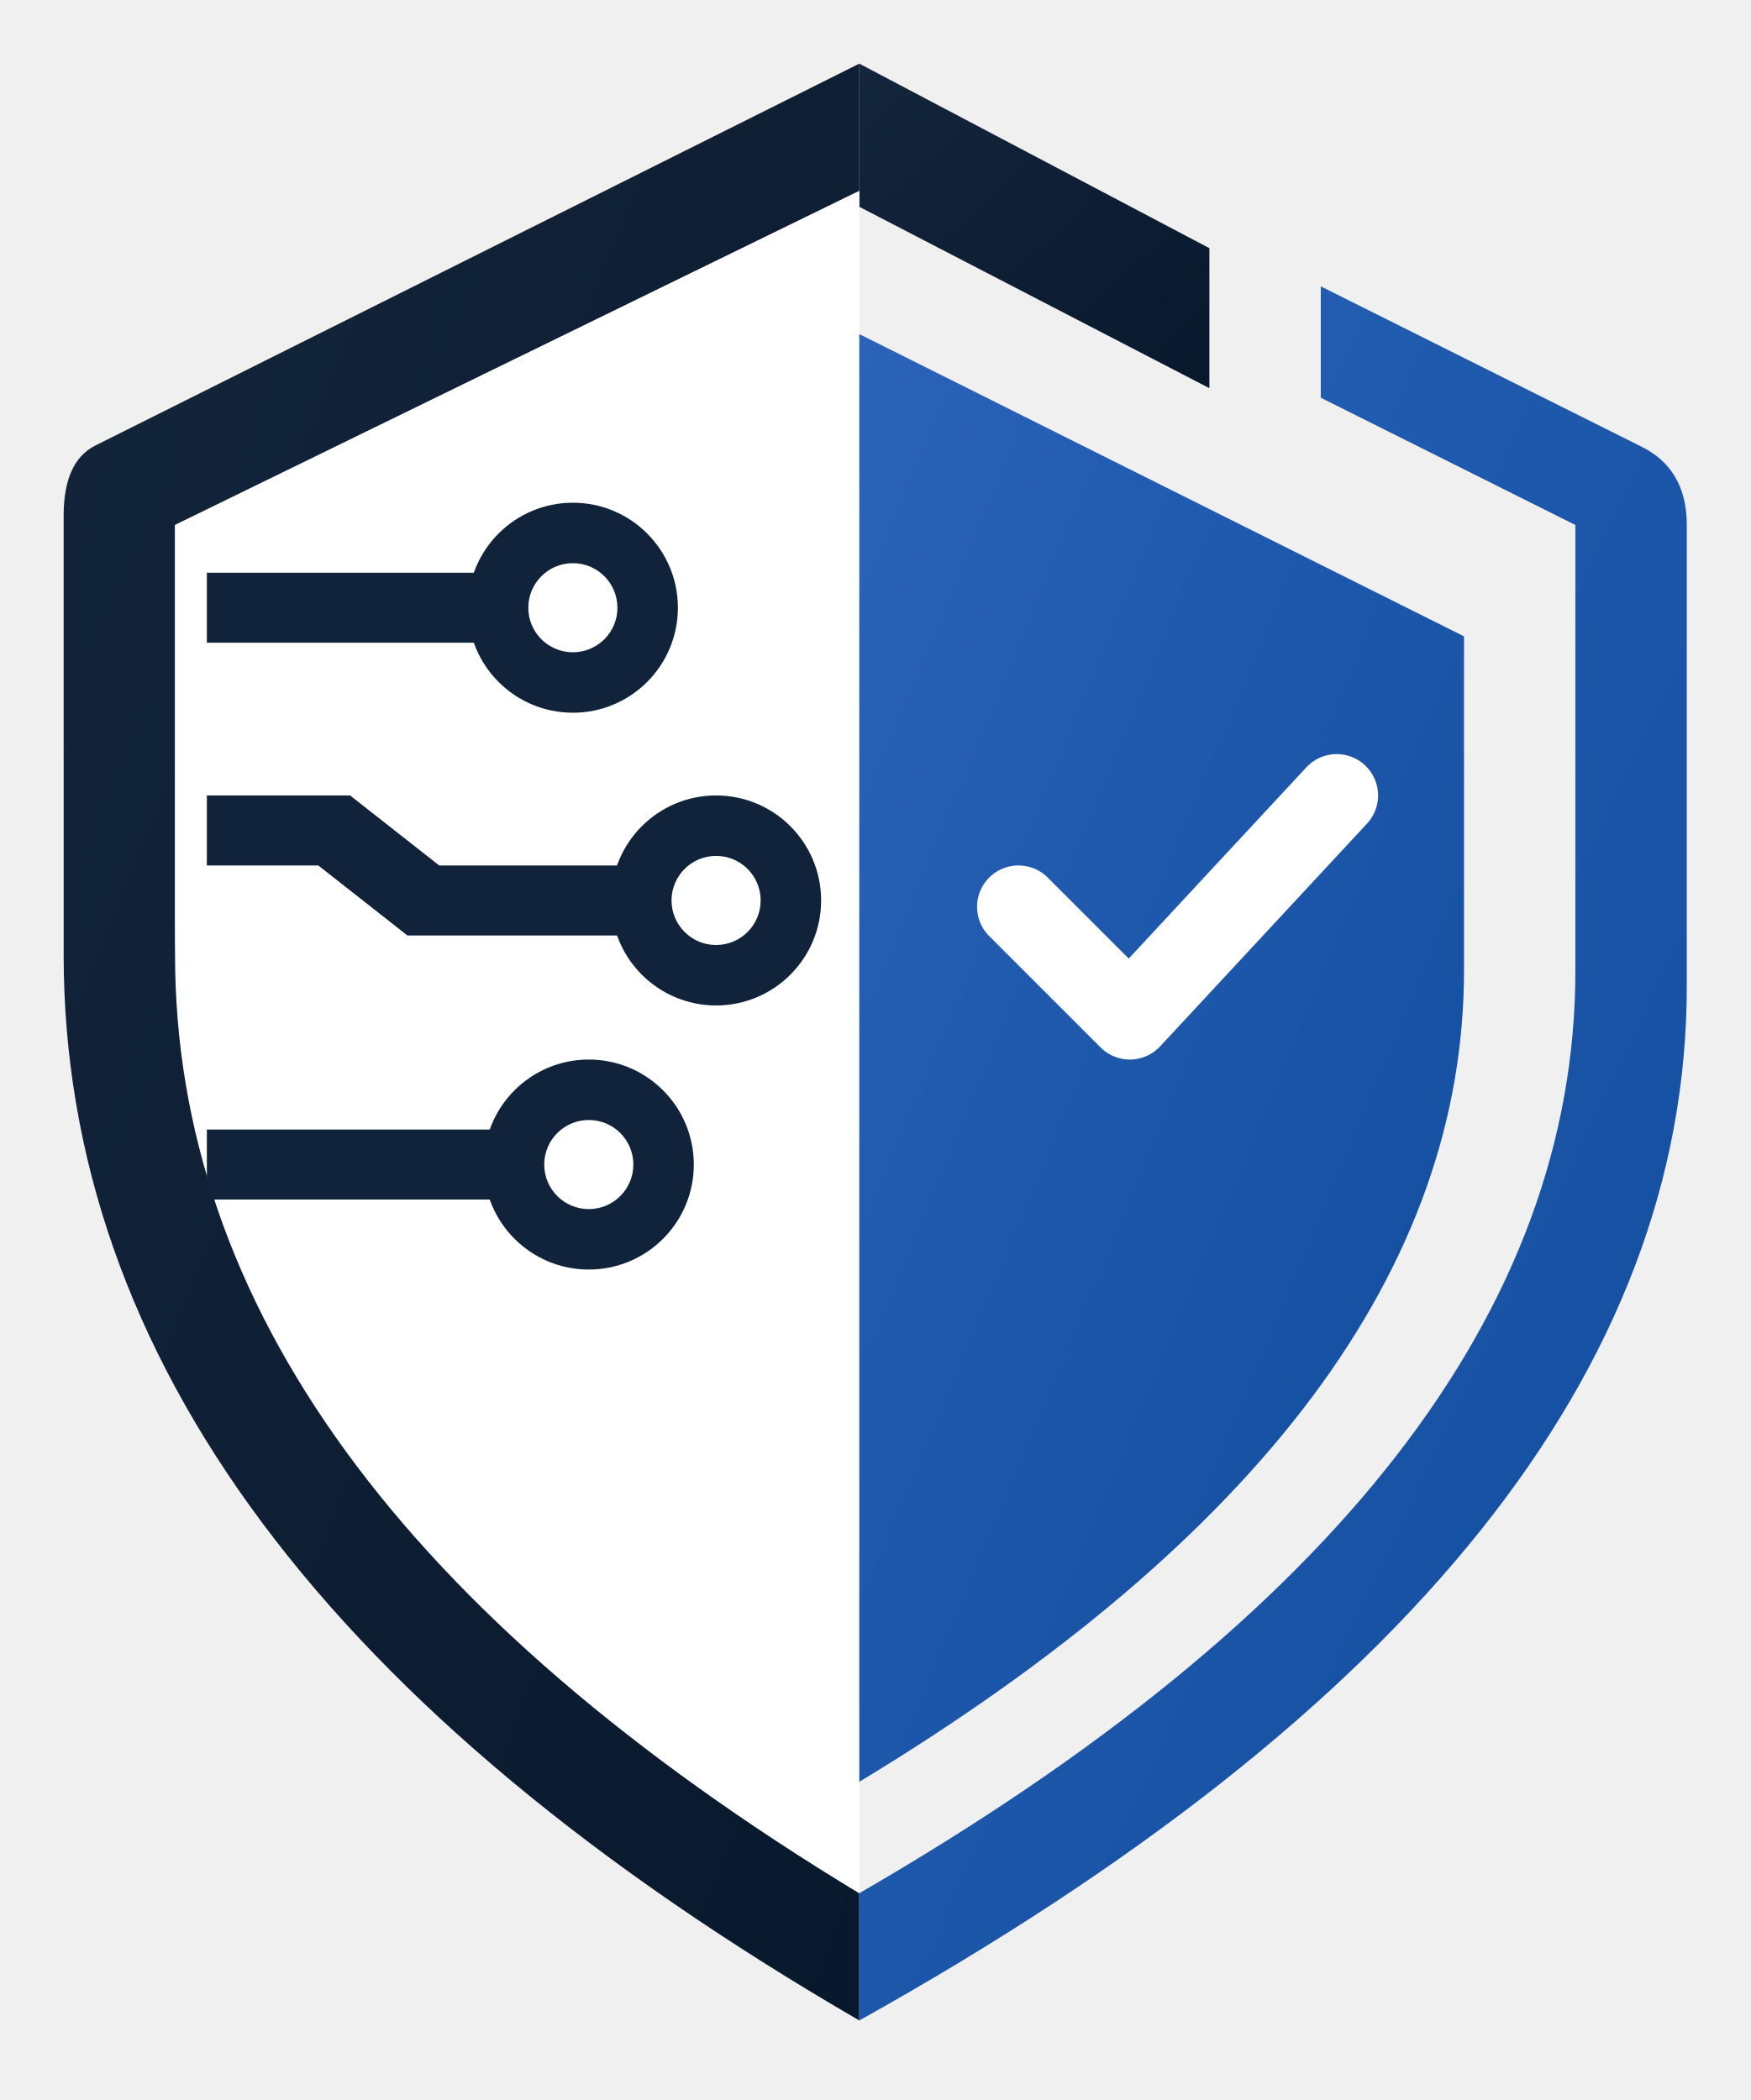
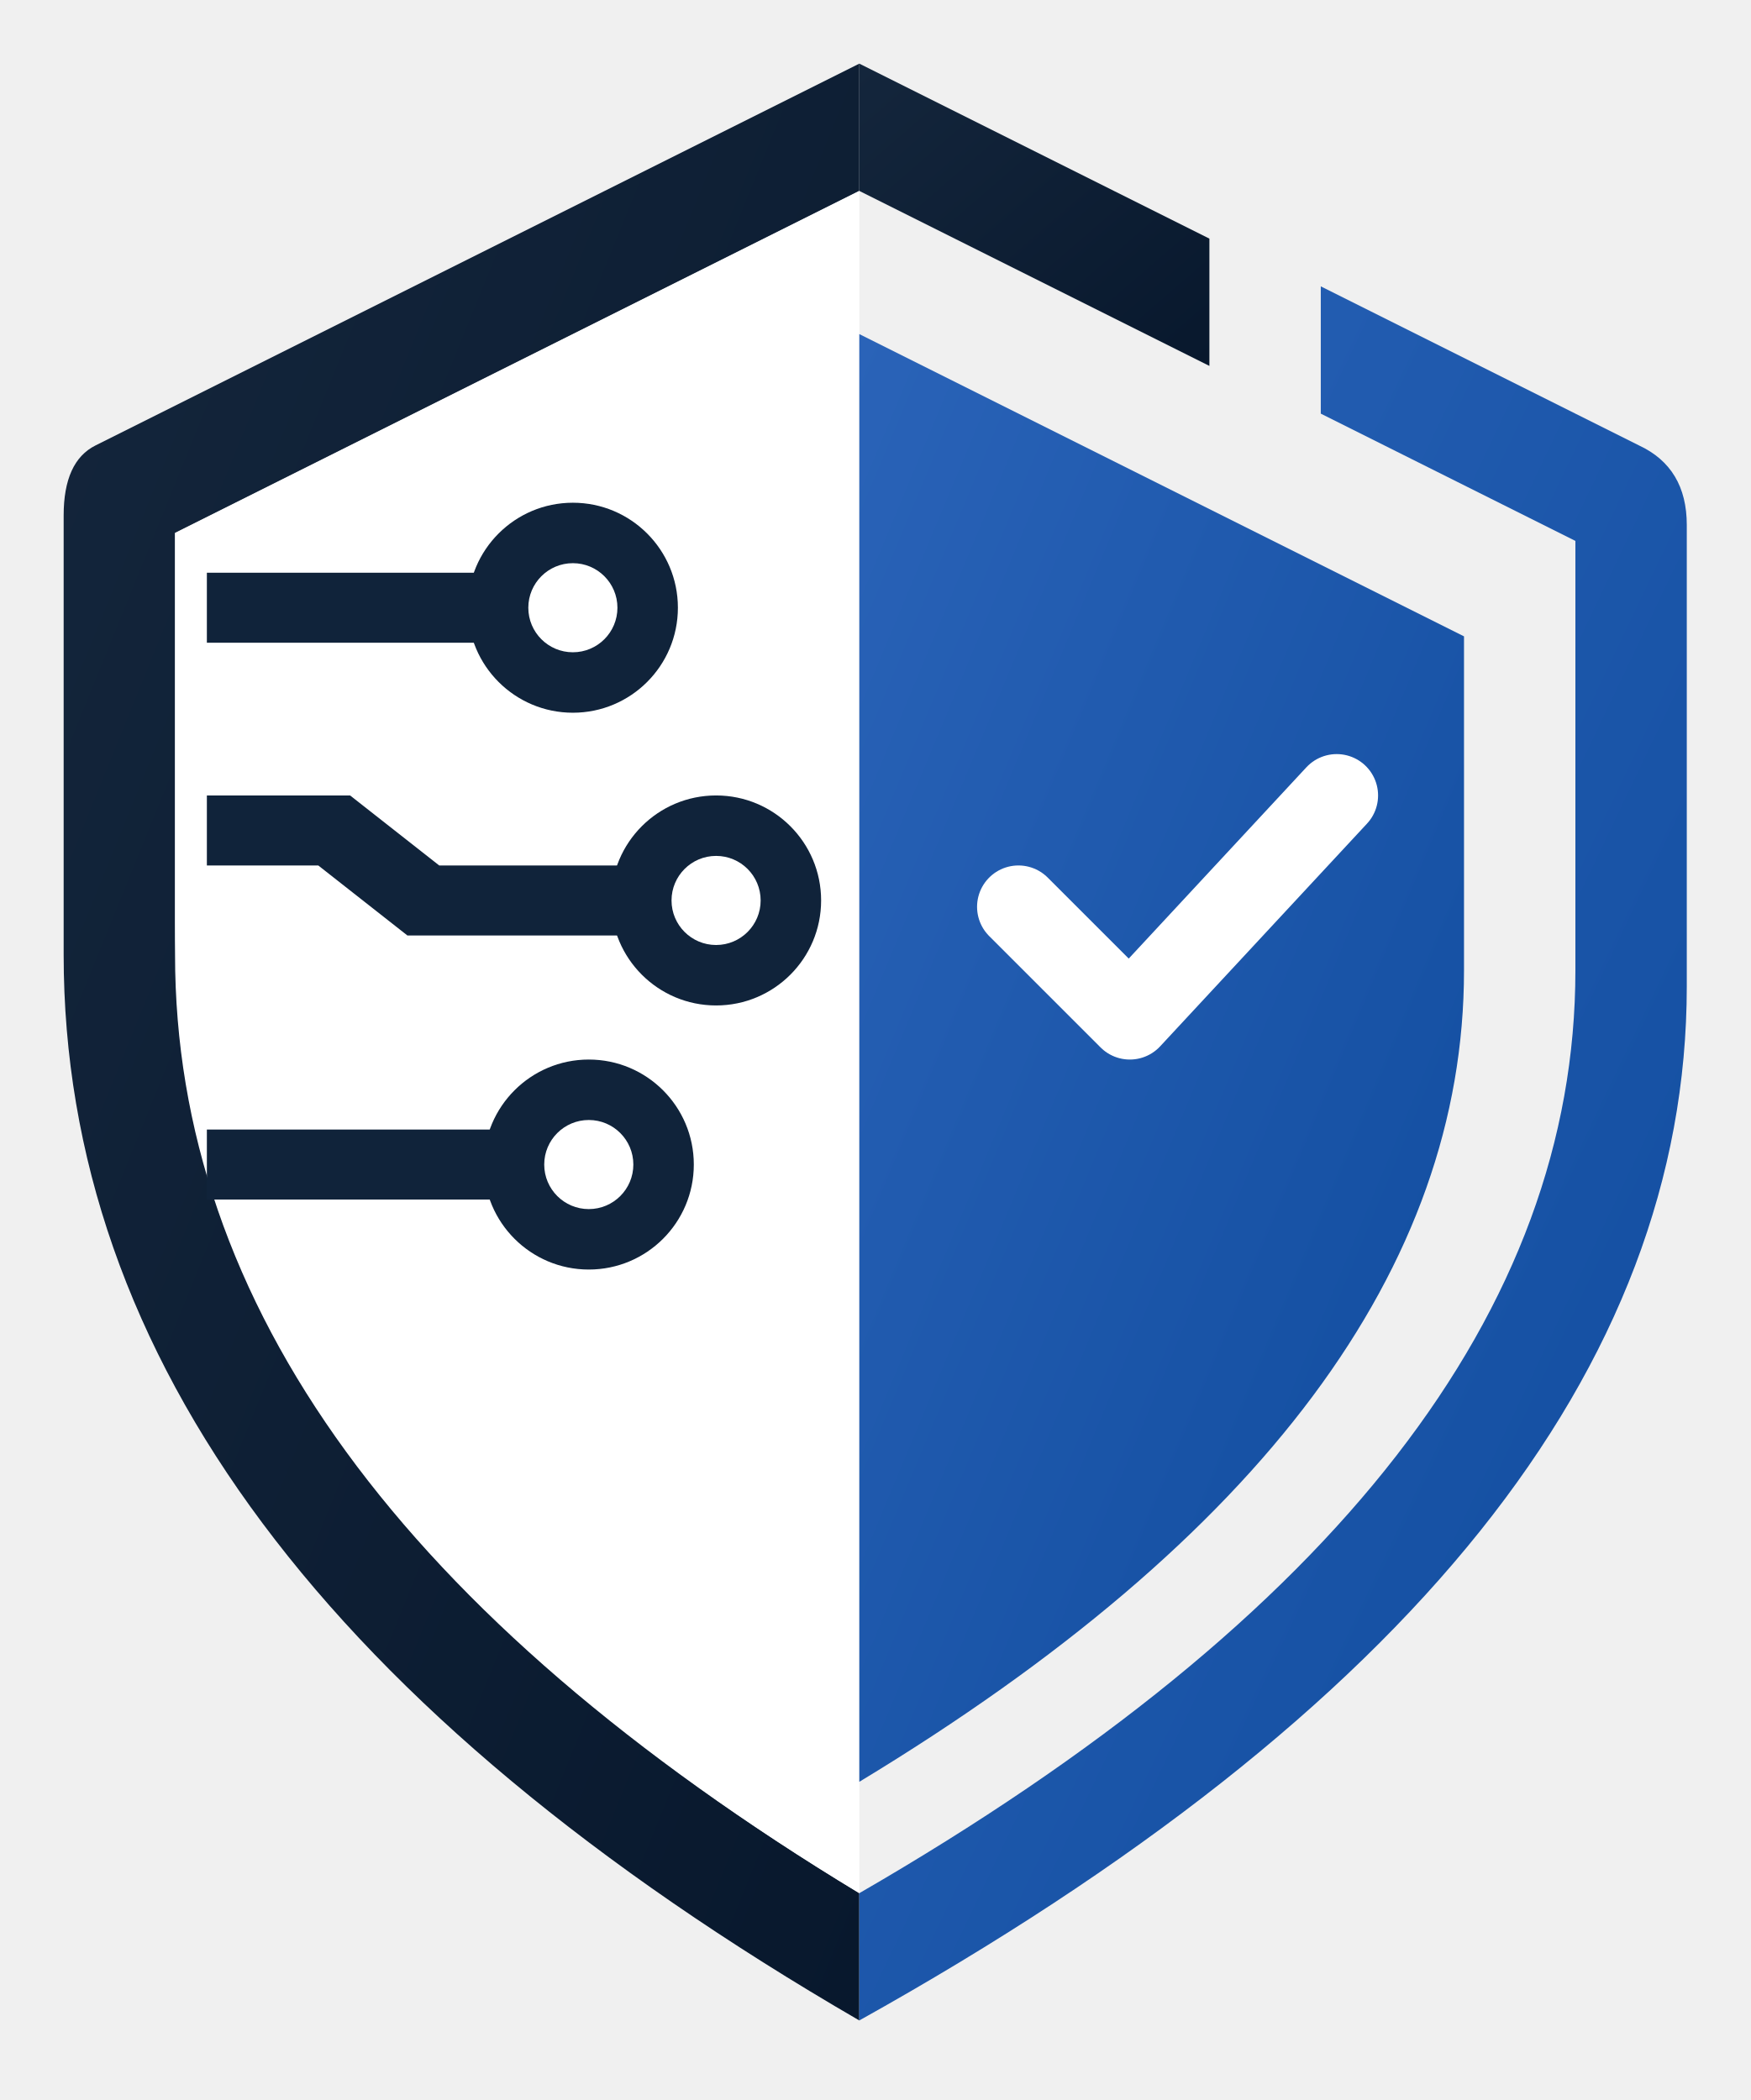
<svg xmlns="http://www.w3.org/2000/svg" viewBox="330 120 550 660">
  <defs>
    <linearGradient id="navy" x1="0" y1="0" x2="1" y2="1">
      <stop offset="0" stop-color="#14263c" />
      <stop offset="1" stop-color="#08182d" />
    </linearGradient>
    <linearGradient id="blue" x1="0" y1="0" x2="1" y2="1">
      <stop offset="0" stop-color="#2a63b8" />
      <stop offset="1" stop-color="#0f4b9d" />
    </linearGradient>
  </defs>
  <g>
-     <path fill="url(#navy)" d="M600 140 L360 260 Q350 265 350 282 L350 420     Q350 610 600 755 L600 715 Q385 585 385 410 L385 285 L600 180 Z" />
-     <path fill="url(#navy)" d="M600 140 L710 198 L710 242 L600 185 Z" />
-     <path fill="url(#blue)" d="M745 210 L845 260 Q860 267 860 285 L860 430     Q860 610 600 755 L600 715 Q825 585 825 425 L825 285 L745 245 Z" />
-     <path fill="#fff" d="M600 180 L385 285 L385 420 Q385 585 600 715 Z" />
+     <path fill="url(#navy)" d="M600 140 L360 260 Q350 265 350 282 L350 420     Q350 610 600 755 L600 715 Q385 585 385 410 L385 287.5 L600 180 Z" />
+     <path fill="url(#navy)" d="M600 140 L710 195 L710 235 L600 180 Z" />
+     <path fill="url(#blue)" d="M745 210 L845 260 Q860 267 860 285 L860 430     Q860 610 600 755 L600 715 Q825 585 825 425 L825 290 L745 250 Z" />
+     <path fill="#fff" d="M600 180 L385 287.5 L385 420 Q385 585 600 715 Z" />
    <path fill="url(#blue)" d="M600 225 L790 320 L790 425 Q790 565 600 680 Z" />
    <g fill="#10233a">
      <path d="M395 300 H500 V322 H395 Z" />
      <path d="M395 370 H440 L468 392 H545 V414 H458 L430 392 H395 Z" />
      <path d="M395 475 H505 V497 H395 Z" />
    </g>
    <g fill="#10233a">
      <circle cx="510" cy="311" r="33" />
      <circle cx="555" cy="403" r="33" />
      <circle cx="515" cy="486" r="33" />
    </g>
    <g fill="#fff">
      <circle cx="510" cy="311" r="14" />
      <circle cx="555" cy="403" r="14" />
      <circle cx="515" cy="486" r="14" />
    </g>
    <path d="M650 405 L685 440 L750 370" fill="none" stroke="#fff" stroke-width="26" stroke-linecap="round" stroke-linejoin="round" />
  </g>
</svg>
